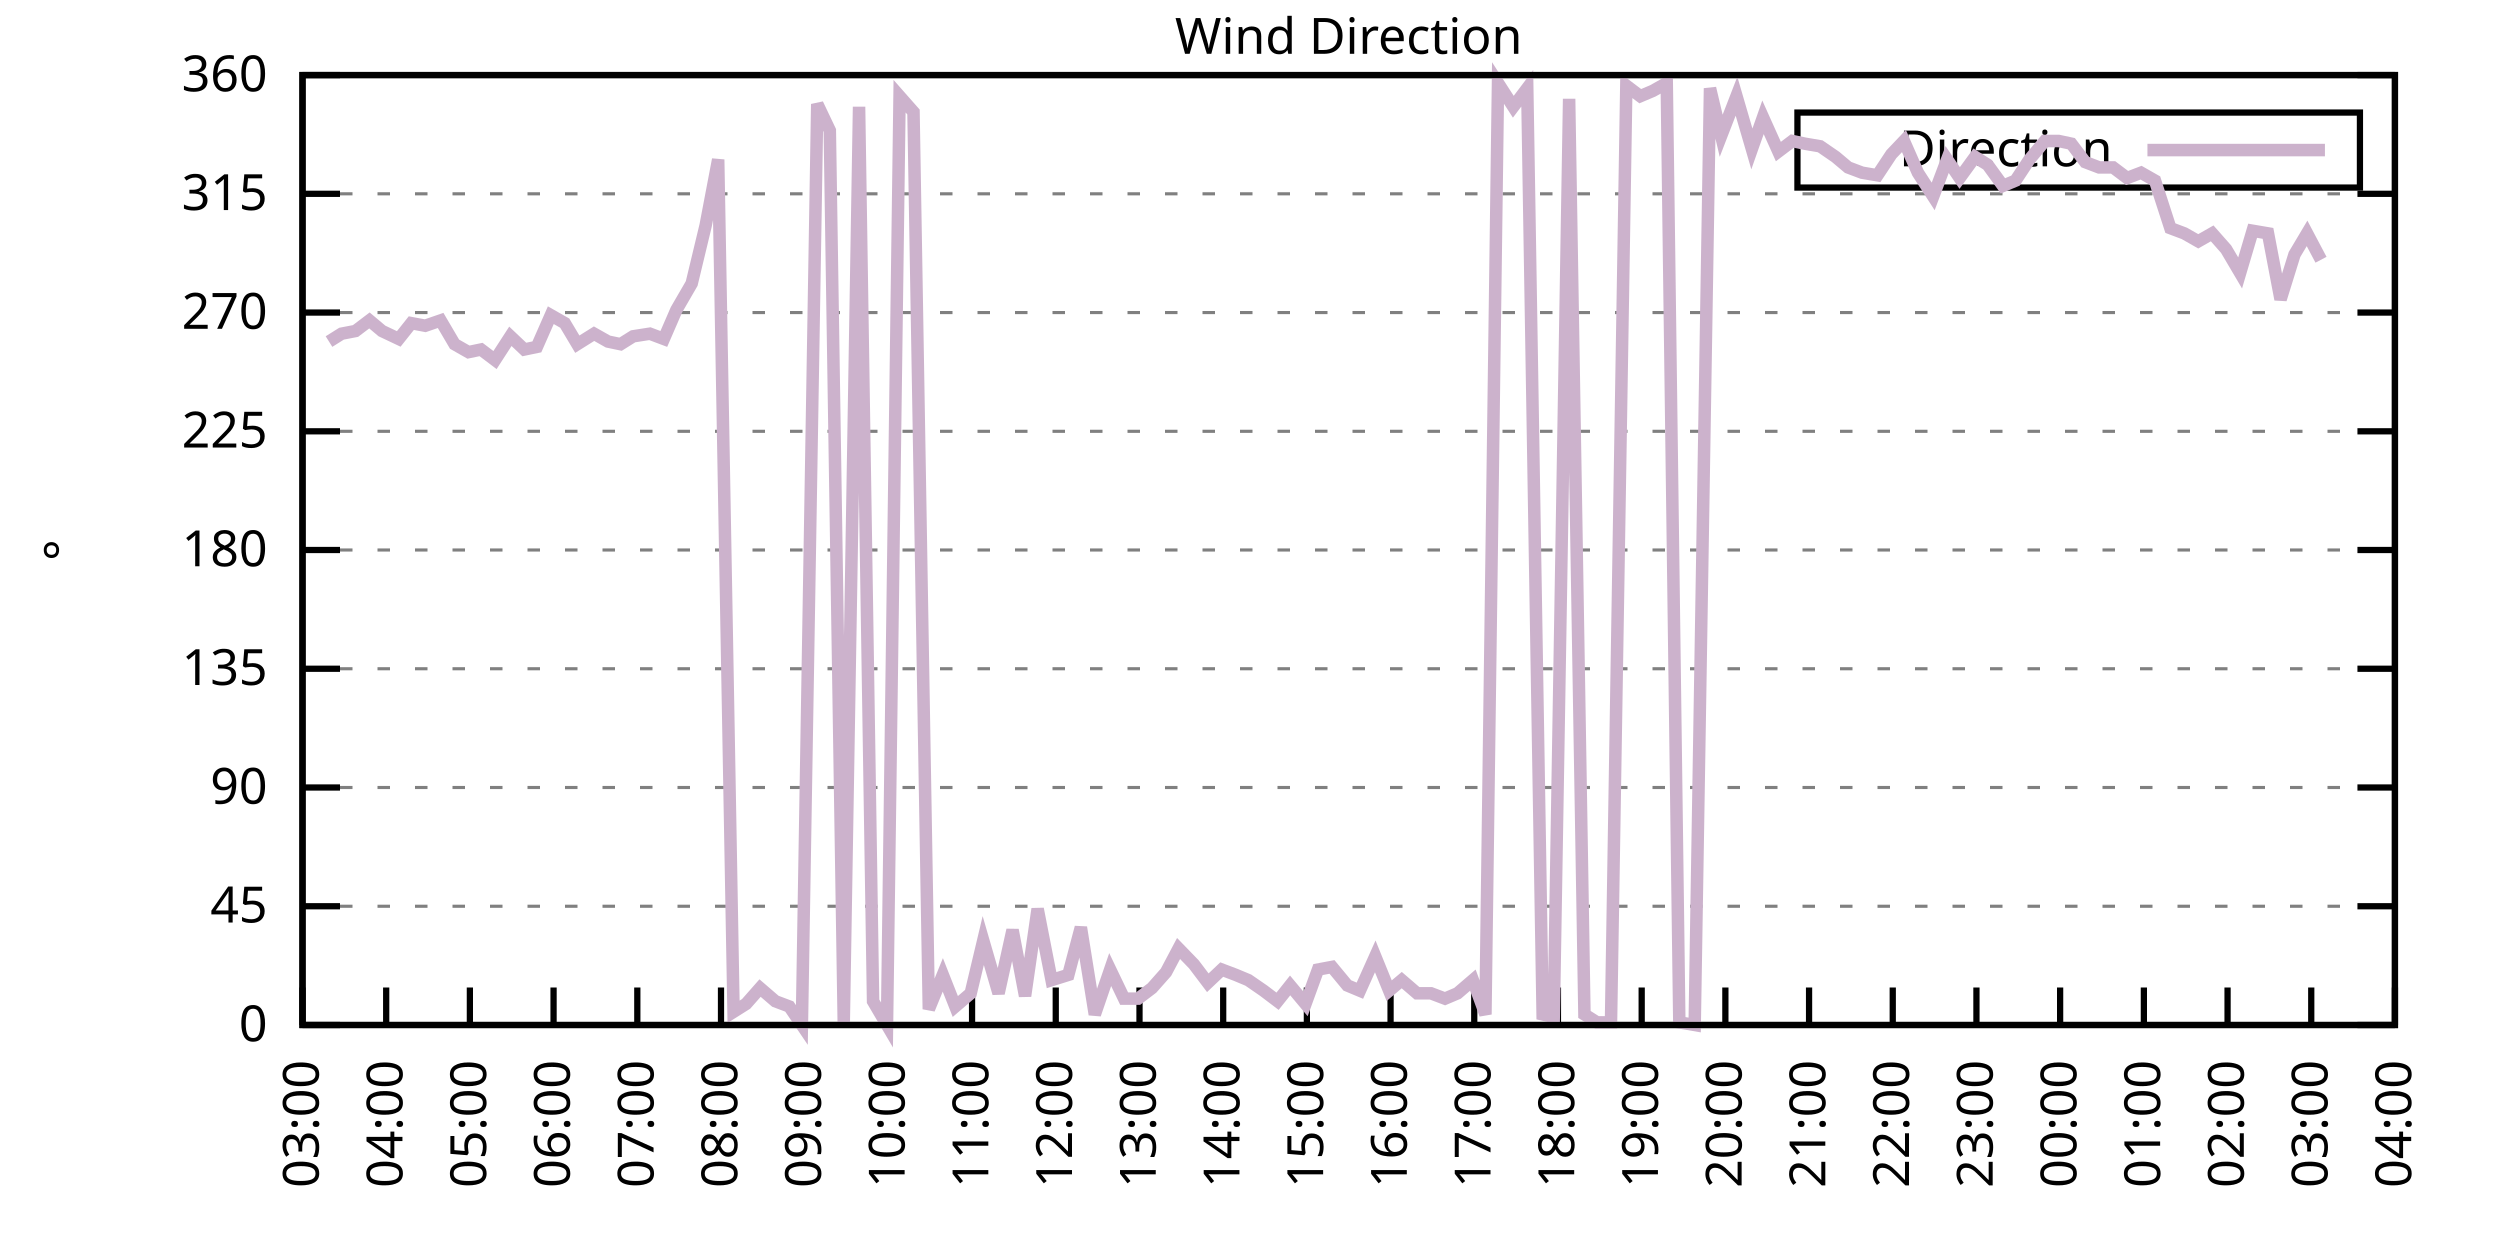
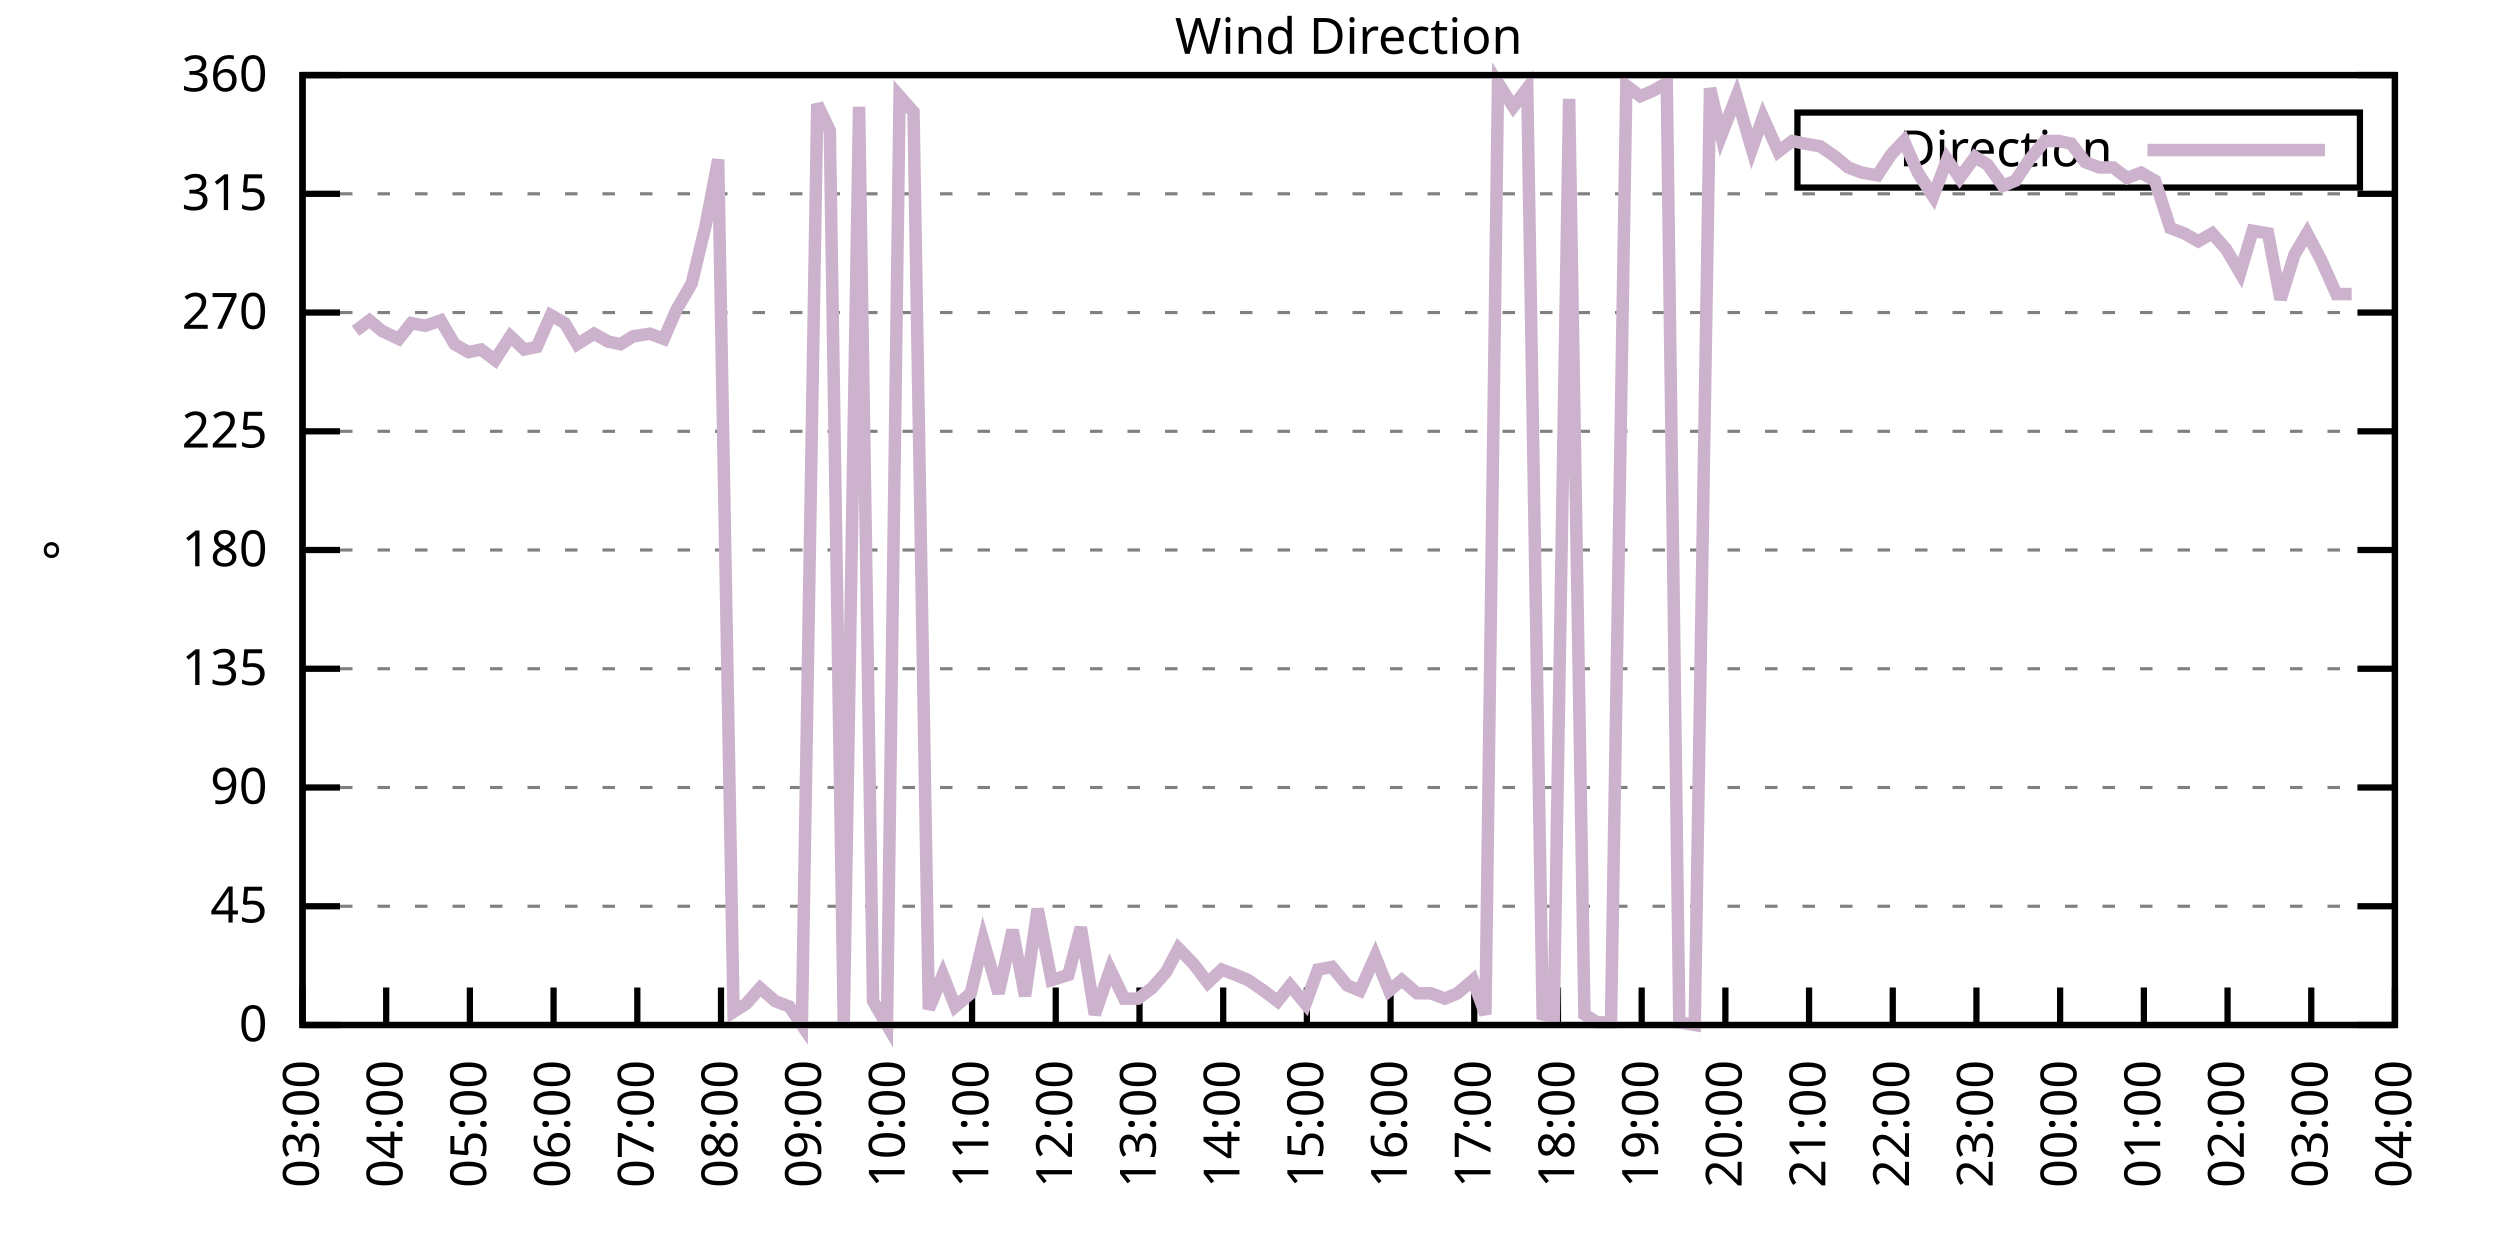
<svg xmlns="http://www.w3.org/2000/svg" xmlns:xlink="http://www.w3.org/1999/xlink" width="400" height="200" viewBox="0 0 400 200">
  <g id="gnuplot_canvas">
    <rect x="0" y="0" width="400" height="200" fill="none" />
    <defs>
      <circle id="gpDot" r="0.5" stroke-width="0.5" stroke="currentColor" />
      <path id="gpPt0" stroke-width="0.333" stroke="currentColor" d="M-1,0 h2 M0,-1 v2" />
      <path id="gpPt1" stroke-width="0.333" stroke="currentColor" d="M-1,-1 L1,1 M1,-1 L-1,1" />
      <path id="gpPt2" stroke-width="0.333" stroke="currentColor" d="M-1,0 L1,0 M0,-1 L0,1 M-1,-1 L1,1 M-1,1 L1,-1" />
      <rect id="gpPt3" stroke-width="0.333" stroke="currentColor" x="-1" y="-1" width="2" height="2" />
      <rect id="gpPt4" stroke-width="0.333" stroke="currentColor" fill="currentColor" x="-1" y="-1" width="2" height="2" />
      <circle id="gpPt5" stroke-width="0.333" stroke="currentColor" cx="0" cy="0" r="1" />
      <use xlink:href="#gpPt5" id="gpPt6" fill="currentColor" stroke="none" />
      <path id="gpPt7" stroke-width="0.333" stroke="currentColor" d="M0,-1.33 L-1.33,0.67 L1.33,0.67 z" />
      <use xlink:href="#gpPt7" id="gpPt8" fill="currentColor" stroke="none" />
      <use xlink:href="#gpPt7" id="gpPt9" stroke="currentColor" transform="rotate(180)" />
      <use xlink:href="#gpPt9" id="gpPt10" fill="currentColor" stroke="none" />
      <use xlink:href="#gpPt3" id="gpPt11" stroke="currentColor" transform="rotate(45)" />
      <use xlink:href="#gpPt11" id="gpPt12" fill="currentColor" stroke="none" />
      <path id="gpPt13" stroke-width="0.333" stroke="currentColor" d="M0,1.330 L1.265,0.411 L0.782,-1.067 L-0.782,-1.076 L-1.265,0.411 z" />
      <use xlink:href="#gpPt13" id="gpPt14" fill="currentColor" stroke="none" />
      <filter id="textbox" filterUnits="objectBoundingBox" x="0" y="0" height="1" width="1">
        <feFlood flood-color="white" flood-opacity="1" result="bgnd" />
        <feComposite in="SourceGraphic" in2="bgnd" operator="atop" />
      </filter>
      <filter id="greybox" filterUnits="objectBoundingBox" x="0" y="0" height="1" width="1">
        <feFlood flood-color="lightgrey" flood-opacity="1" result="grey" />
        <feComposite in="SourceGraphic" in2="grey" operator="atop" />
      </filter>
    </defs>
    <g fill="none" color="white" stroke="currentColor" stroke-width="1.00" stroke-linecap="butt" stroke-linejoin="miter">
</g>
    <g fill="none" color="black" stroke="currentColor" stroke-width="1.00" stroke-linecap="butt" stroke-linejoin="miter">
      <g stroke="none" shape-rendering="crispEdges">
        <polygon fill="rgb(255, 255, 255)" points="48.40,164.00 383.18,164.00 383.18,12.02 48.40,12.02 " />
      </g>
    </g>
    <g fill="none" color="black" stroke="currentColor" stroke-width="1.00" stroke-linecap="butt" stroke-linejoin="miter">
</g>
    <g fill="none" color="black" stroke="black" stroke-width="0.50" stroke-linecap="butt" stroke-linejoin="miter">
</g>
    <g fill="none" color="gray" stroke="currentColor" stroke-width="0.50" stroke-linecap="butt" stroke-linejoin="miter">
      <path stroke="gray" stroke-dasharray="2,4" class="gridline" d="M48.40,164.00 L383.19,164.00  " />
    </g>
    <g fill="none" color="gray" stroke="gray" stroke-width="1.00" stroke-linecap="butt" stroke-linejoin="miter">
</g>
    <g fill="none" color="black" stroke="currentColor" stroke-width="1.00" stroke-linecap="butt" stroke-linejoin="miter">
      <path stroke="black" d="M48.40,164.00 L54.40,164.00 M383.19,164.00 L377.19,164.00  " />
      <g transform="translate(42.80,166.60)" stroke="none" fill="black" font-family="Sans" font-size="8.00" text-anchor="end">
        <text>
          <tspan font-family="Sans"> 0</tspan>
        </text>
      </g>
    </g>
    <g fill="none" color="black" stroke="currentColor" stroke-width="1.00" stroke-linecap="butt" stroke-linejoin="miter">
</g>
    <g fill="none" color="black" stroke="black" stroke-width="0.50" stroke-linecap="butt" stroke-linejoin="miter">
</g>
    <g fill="none" color="gray" stroke="currentColor" stroke-width="0.50" stroke-linecap="butt" stroke-linejoin="miter">
      <path stroke="gray" stroke-dasharray="2,4" class="gridline" d="M48.40,145.00 L383.19,145.00  " />
    </g>
    <g fill="none" color="gray" stroke="gray" stroke-width="1.00" stroke-linecap="butt" stroke-linejoin="miter">
</g>
    <g fill="none" color="black" stroke="currentColor" stroke-width="1.00" stroke-linecap="butt" stroke-linejoin="miter">
      <path stroke="black" d="M48.40,145.00 L54.40,145.00 M383.19,145.00 L377.19,145.00  " />
      <g transform="translate(42.80,147.60)" stroke="none" fill="black" font-family="Sans" font-size="8.00" text-anchor="end">
        <text>
          <tspan font-family="Sans"> 45</tspan>
        </text>
      </g>
    </g>
    <g fill="none" color="black" stroke="currentColor" stroke-width="1.00" stroke-linecap="butt" stroke-linejoin="miter">
</g>
    <g fill="none" color="black" stroke="black" stroke-width="0.50" stroke-linecap="butt" stroke-linejoin="miter">
</g>
    <g fill="none" color="gray" stroke="currentColor" stroke-width="0.50" stroke-linecap="butt" stroke-linejoin="miter">
      <path stroke="gray" stroke-dasharray="2,4" class="gridline" d="M48.40,126.00 L383.19,126.00  " />
    </g>
    <g fill="none" color="gray" stroke="gray" stroke-width="1.00" stroke-linecap="butt" stroke-linejoin="miter">
</g>
    <g fill="none" color="black" stroke="currentColor" stroke-width="1.00" stroke-linecap="butt" stroke-linejoin="miter">
      <path stroke="black" d="M48.40,126.00 L54.40,126.00 M383.19,126.00 L377.19,126.00  " />
      <g transform="translate(42.80,128.60)" stroke="none" fill="black" font-family="Sans" font-size="8.00" text-anchor="end">
        <text>
          <tspan font-family="Sans"> 90</tspan>
        </text>
      </g>
    </g>
    <g fill="none" color="black" stroke="currentColor" stroke-width="1.00" stroke-linecap="butt" stroke-linejoin="miter">
</g>
    <g fill="none" color="black" stroke="black" stroke-width="0.50" stroke-linecap="butt" stroke-linejoin="miter">
</g>
    <g fill="none" color="gray" stroke="currentColor" stroke-width="0.50" stroke-linecap="butt" stroke-linejoin="miter">
      <path stroke="gray" stroke-dasharray="2,4" class="gridline" d="M48.40,107.00 L383.19,107.00  " />
    </g>
    <g fill="none" color="gray" stroke="gray" stroke-width="1.00" stroke-linecap="butt" stroke-linejoin="miter">
</g>
    <g fill="none" color="black" stroke="currentColor" stroke-width="1.00" stroke-linecap="butt" stroke-linejoin="miter">
      <path stroke="black" d="M48.40,107.00 L54.40,107.00 M383.19,107.00 L377.19,107.00  " />
      <g transform="translate(42.80,109.60)" stroke="none" fill="black" font-family="Sans" font-size="8.00" text-anchor="end">
        <text>
          <tspan font-family="Sans"> 135</tspan>
        </text>
      </g>
    </g>
    <g fill="none" color="black" stroke="currentColor" stroke-width="1.00" stroke-linecap="butt" stroke-linejoin="miter">
</g>
    <g fill="none" color="black" stroke="black" stroke-width="0.50" stroke-linecap="butt" stroke-linejoin="miter">
</g>
    <g fill="none" color="gray" stroke="currentColor" stroke-width="0.50" stroke-linecap="butt" stroke-linejoin="miter">
      <path stroke="gray" stroke-dasharray="2,4" class="gridline" d="M48.40,88.00 L383.19,88.00  " />
    </g>
    <g fill="none" color="gray" stroke="gray" stroke-width="1.00" stroke-linecap="butt" stroke-linejoin="miter">
</g>
    <g fill="none" color="black" stroke="currentColor" stroke-width="1.00" stroke-linecap="butt" stroke-linejoin="miter">
      <path stroke="black" d="M48.40,88.00 L54.40,88.00 M383.19,88.00 L377.19,88.00  " />
      <g transform="translate(42.80,90.60)" stroke="none" fill="black" font-family="Sans" font-size="8.00" text-anchor="end">
        <text>
          <tspan font-family="Sans"> 180</tspan>
        </text>
      </g>
    </g>
    <g fill="none" color="black" stroke="currentColor" stroke-width="1.00" stroke-linecap="butt" stroke-linejoin="miter">
</g>
    <g fill="none" color="black" stroke="black" stroke-width="0.50" stroke-linecap="butt" stroke-linejoin="miter">
</g>
    <g fill="none" color="gray" stroke="currentColor" stroke-width="0.50" stroke-linecap="butt" stroke-linejoin="miter">
      <path stroke="gray" stroke-dasharray="2,4" class="gridline" d="M48.40,69.01 L383.19,69.01  " />
    </g>
    <g fill="none" color="gray" stroke="gray" stroke-width="1.00" stroke-linecap="butt" stroke-linejoin="miter">
</g>
    <g fill="none" color="black" stroke="currentColor" stroke-width="1.00" stroke-linecap="butt" stroke-linejoin="miter">
      <path stroke="black" d="M48.40,69.01 L54.40,69.01 M383.19,69.01 L377.19,69.01  " />
      <g transform="translate(42.80,71.61)" stroke="none" fill="black" font-family="Sans" font-size="8.00" text-anchor="end">
        <text>
          <tspan font-family="Sans"> 225</tspan>
        </text>
      </g>
    </g>
    <g fill="none" color="black" stroke="currentColor" stroke-width="1.00" stroke-linecap="butt" stroke-linejoin="miter">
</g>
    <g fill="none" color="black" stroke="black" stroke-width="0.50" stroke-linecap="butt" stroke-linejoin="miter">
</g>
    <g fill="none" color="gray" stroke="currentColor" stroke-width="0.50" stroke-linecap="butt" stroke-linejoin="miter">
      <path stroke="gray" stroke-dasharray="2,4" class="gridline" d="M48.40,50.01 L383.19,50.01  " />
    </g>
    <g fill="none" color="gray" stroke="gray" stroke-width="1.00" stroke-linecap="butt" stroke-linejoin="miter">
</g>
    <g fill="none" color="black" stroke="currentColor" stroke-width="1.00" stroke-linecap="butt" stroke-linejoin="miter">
      <path stroke="black" d="M48.40,50.01 L54.40,50.01 M383.19,50.01 L377.19,50.01  " />
      <g transform="translate(42.80,52.61)" stroke="none" fill="black" font-family="Sans" font-size="8.00" text-anchor="end">
        <text>
          <tspan font-family="Sans"> 270</tspan>
        </text>
      </g>
    </g>
    <g fill="none" color="black" stroke="currentColor" stroke-width="1.00" stroke-linecap="butt" stroke-linejoin="miter">
</g>
    <g fill="none" color="black" stroke="black" stroke-width="0.50" stroke-linecap="butt" stroke-linejoin="miter">
</g>
    <g fill="none" color="gray" stroke="currentColor" stroke-width="0.50" stroke-linecap="butt" stroke-linejoin="miter">
      <path stroke="gray" stroke-dasharray="2,4" class="gridline" d="M48.40,31.01 L383.19,31.01  " />
    </g>
    <g fill="none" color="gray" stroke="gray" stroke-width="1.00" stroke-linecap="butt" stroke-linejoin="miter">
</g>
    <g fill="none" color="black" stroke="currentColor" stroke-width="1.00" stroke-linecap="butt" stroke-linejoin="miter">
      <path stroke="black" d="M48.40,31.01 L54.40,31.01 M383.19,31.01 L377.19,31.01  " />
      <g transform="translate(42.80,33.61)" stroke="none" fill="black" font-family="Sans" font-size="8.00" text-anchor="end">
        <text>
          <tspan font-family="Sans"> 315</tspan>
        </text>
      </g>
    </g>
    <g fill="none" color="black" stroke="currentColor" stroke-width="1.00" stroke-linecap="butt" stroke-linejoin="miter">
</g>
    <g fill="none" color="black" stroke="black" stroke-width="0.50" stroke-linecap="butt" stroke-linejoin="miter">
</g>
    <g fill="none" color="gray" stroke="currentColor" stroke-width="0.50" stroke-linecap="butt" stroke-linejoin="miter">
      <path stroke="gray" stroke-dasharray="2,4" class="gridline" d="M48.40,12.01 L383.19,12.01  " />
    </g>
    <g fill="none" color="gray" stroke="gray" stroke-width="1.00" stroke-linecap="butt" stroke-linejoin="miter">
</g>
    <g fill="none" color="black" stroke="currentColor" stroke-width="1.00" stroke-linecap="butt" stroke-linejoin="miter">
      <path stroke="black" d="M48.40,12.01 L54.40,12.01 M383.19,12.01 L377.19,12.01  " />
      <g transform="translate(42.80,14.61)" stroke="none" fill="black" font-family="Sans" font-size="8.00" text-anchor="end">
        <text>
          <tspan font-family="Sans"> 360</tspan>
        </text>
      </g>
    </g>
    <g fill="none" color="black" stroke="currentColor" stroke-width="1.00" stroke-linecap="butt" stroke-linejoin="miter">
      <path stroke="black" d="M48.40,164.00 L48.40,158.00  " />
      <g transform="translate(51.00,169.60) rotate(270.00)" stroke="none" fill="black" font-family="Sans" font-size="8.00" text-anchor="end">
        <text>
          <tspan font-family="Sans">03:00</tspan>
        </text>
      </g>
    </g>
    <g fill="none" color="black" stroke="currentColor" stroke-width="1.00" stroke-linecap="butt" stroke-linejoin="miter">
      <path stroke="black" d="M61.79,164.00 L61.79,158.00  " />
      <g transform="translate(64.39,169.60) rotate(270.00)" stroke="none" fill="black" font-family="Sans" font-size="8.00" text-anchor="end">
        <text>
          <tspan font-family="Sans">04:00</tspan>
        </text>
      </g>
    </g>
    <g fill="none" color="black" stroke="currentColor" stroke-width="1.00" stroke-linecap="butt" stroke-linejoin="miter">
      <path stroke="black" d="M75.18,164.00 L75.18,158.00  " />
      <g transform="translate(77.78,169.60) rotate(270.00)" stroke="none" fill="black" font-family="Sans" font-size="8.00" text-anchor="end">
        <text>
          <tspan font-family="Sans">05:00</tspan>
        </text>
      </g>
    </g>
    <g fill="none" color="black" stroke="currentColor" stroke-width="1.00" stroke-linecap="butt" stroke-linejoin="miter">
      <path stroke="black" d="M88.57,164.00 L88.57,158.00  " />
      <g transform="translate(91.17,169.60) rotate(270.00)" stroke="none" fill="black" font-family="Sans" font-size="8.00" text-anchor="end">
        <text>
          <tspan font-family="Sans">06:00</tspan>
        </text>
      </g>
    </g>
    <g fill="none" color="black" stroke="currentColor" stroke-width="1.00" stroke-linecap="butt" stroke-linejoin="miter">
      <path stroke="black" d="M101.97,164.00 L101.97,158.00  " />
      <g transform="translate(104.57,169.60) rotate(270.00)" stroke="none" fill="black" font-family="Sans" font-size="8.00" text-anchor="end">
        <text>
          <tspan font-family="Sans">07:00</tspan>
        </text>
      </g>
    </g>
    <g fill="none" color="black" stroke="currentColor" stroke-width="1.00" stroke-linecap="butt" stroke-linejoin="miter">
      <path stroke="black" d="M115.36,164.00 L115.36,158.00  " />
      <g transform="translate(117.96,169.60) rotate(270.00)" stroke="none" fill="black" font-family="Sans" font-size="8.00" text-anchor="end">
        <text>
          <tspan font-family="Sans">08:00</tspan>
        </text>
      </g>
    </g>
    <g fill="none" color="black" stroke="currentColor" stroke-width="1.00" stroke-linecap="butt" stroke-linejoin="miter">
      <path stroke="black" d="M128.75,164.00 L128.75,158.00  " />
      <g transform="translate(131.35,169.60) rotate(270.00)" stroke="none" fill="black" font-family="Sans" font-size="8.00" text-anchor="end">
        <text>
          <tspan font-family="Sans">09:00</tspan>
        </text>
      </g>
    </g>
    <g fill="none" color="black" stroke="currentColor" stroke-width="1.00" stroke-linecap="butt" stroke-linejoin="miter">
      <path stroke="black" d="M142.14,164.00 L142.14,158.00  " />
      <g transform="translate(144.74,169.60) rotate(270.00)" stroke="none" fill="black" font-family="Sans" font-size="8.00" text-anchor="end">
        <text>
          <tspan font-family="Sans">10:00</tspan>
        </text>
      </g>
    </g>
    <g fill="none" color="black" stroke="currentColor" stroke-width="1.00" stroke-linecap="butt" stroke-linejoin="miter">
      <path stroke="black" d="M155.53,164.00 L155.53,158.00  " />
      <g transform="translate(158.13,169.60) rotate(270.00)" stroke="none" fill="black" font-family="Sans" font-size="8.00" text-anchor="end">
        <text>
          <tspan font-family="Sans">11:00</tspan>
        </text>
      </g>
    </g>
    <g fill="none" color="black" stroke="currentColor" stroke-width="1.00" stroke-linecap="butt" stroke-linejoin="miter">
      <path stroke="black" d="M168.92,164.00 L168.92,158.00  " />
      <g transform="translate(171.52,169.60) rotate(270.00)" stroke="none" fill="black" font-family="Sans" font-size="8.00" text-anchor="end">
        <text>
          <tspan font-family="Sans">12:00</tspan>
        </text>
      </g>
    </g>
    <g fill="none" color="black" stroke="currentColor" stroke-width="1.00" stroke-linecap="butt" stroke-linejoin="miter">
      <path stroke="black" d="M182.32,164.00 L182.32,158.00  " />
      <g transform="translate(184.92,169.60) rotate(270.00)" stroke="none" fill="black" font-family="Sans" font-size="8.00" text-anchor="end">
        <text>
          <tspan font-family="Sans">13:00</tspan>
        </text>
      </g>
    </g>
    <g fill="none" color="black" stroke="currentColor" stroke-width="1.00" stroke-linecap="butt" stroke-linejoin="miter">
      <path stroke="black" d="M195.71,164.00 L195.71,158.00  " />
      <g transform="translate(198.31,169.60) rotate(270.00)" stroke="none" fill="black" font-family="Sans" font-size="8.00" text-anchor="end">
        <text>
          <tspan font-family="Sans">14:00</tspan>
        </text>
      </g>
    </g>
    <g fill="none" color="black" stroke="currentColor" stroke-width="1.00" stroke-linecap="butt" stroke-linejoin="miter">
      <path stroke="black" d="M209.10,164.00 L209.10,158.00  " />
      <g transform="translate(211.70,169.60) rotate(270.00)" stroke="none" fill="black" font-family="Sans" font-size="8.00" text-anchor="end">
        <text>
          <tspan font-family="Sans">15:00</tspan>
        </text>
      </g>
    </g>
    <g fill="none" color="black" stroke="currentColor" stroke-width="1.00" stroke-linecap="butt" stroke-linejoin="miter">
      <path stroke="black" d="M222.49,164.00 L222.49,158.00  " />
      <g transform="translate(225.09,169.60) rotate(270.00)" stroke="none" fill="black" font-family="Sans" font-size="8.00" text-anchor="end">
        <text>
          <tspan font-family="Sans">16:00</tspan>
        </text>
      </g>
    </g>
    <g fill="none" color="black" stroke="currentColor" stroke-width="1.00" stroke-linecap="butt" stroke-linejoin="miter">
      <path stroke="black" d="M235.88,164.00 L235.88,158.00  " />
      <g transform="translate(238.48,169.60) rotate(270.00)" stroke="none" fill="black" font-family="Sans" font-size="8.00" text-anchor="end">
        <text>
          <tspan font-family="Sans">17:00</tspan>
        </text>
      </g>
    </g>
    <g fill="none" color="black" stroke="currentColor" stroke-width="1.00" stroke-linecap="butt" stroke-linejoin="miter">
      <path stroke="black" d="M249.27,164.00 L249.27,158.00  " />
      <g transform="translate(251.87,169.60) rotate(270.00)" stroke="none" fill="black" font-family="Sans" font-size="8.00" text-anchor="end">
        <text>
          <tspan font-family="Sans">18:00</tspan>
        </text>
      </g>
    </g>
    <g fill="none" color="black" stroke="currentColor" stroke-width="1.00" stroke-linecap="butt" stroke-linejoin="miter">
      <path stroke="black" d="M262.67,164.00 L262.67,158.00  " />
      <g transform="translate(265.27,169.60) rotate(270.00)" stroke="none" fill="black" font-family="Sans" font-size="8.00" text-anchor="end">
        <text>
          <tspan font-family="Sans">19:00</tspan>
        </text>
      </g>
    </g>
    <g fill="none" color="black" stroke="currentColor" stroke-width="1.00" stroke-linecap="butt" stroke-linejoin="miter">
      <path stroke="black" d="M276.06,164.00 L276.06,158.00  " />
      <g transform="translate(278.66,169.60) rotate(270.00)" stroke="none" fill="black" font-family="Sans" font-size="8.00" text-anchor="end">
        <text>
          <tspan font-family="Sans">20:00</tspan>
        </text>
      </g>
    </g>
    <g fill="none" color="black" stroke="currentColor" stroke-width="1.00" stroke-linecap="butt" stroke-linejoin="miter">
      <path stroke="black" d="M289.45,164.00 L289.45,158.00  " />
      <g transform="translate(292.05,169.60) rotate(270.00)" stroke="none" fill="black" font-family="Sans" font-size="8.00" text-anchor="end">
        <text>
          <tspan font-family="Sans">21:00</tspan>
        </text>
      </g>
    </g>
    <g fill="none" color="black" stroke="currentColor" stroke-width="1.00" stroke-linecap="butt" stroke-linejoin="miter">
      <path stroke="black" d="M302.84,164.00 L302.84,158.00  " />
      <g transform="translate(305.44,169.60) rotate(270.00)" stroke="none" fill="black" font-family="Sans" font-size="8.00" text-anchor="end">
        <text>
          <tspan font-family="Sans">22:00</tspan>
        </text>
      </g>
    </g>
    <g fill="none" color="black" stroke="currentColor" stroke-width="1.00" stroke-linecap="butt" stroke-linejoin="miter">
      <path stroke="black" d="M316.23,164.00 L316.23,158.00  " />
      <g transform="translate(318.83,169.60) rotate(270.00)" stroke="none" fill="black" font-family="Sans" font-size="8.00" text-anchor="end">
        <text>
          <tspan font-family="Sans">23:00</tspan>
        </text>
      </g>
    </g>
    <g fill="none" color="black" stroke="currentColor" stroke-width="1.00" stroke-linecap="butt" stroke-linejoin="miter">
      <path stroke="black" d="M329.62,164.00 L329.62,158.00  " />
      <g transform="translate(332.22,169.60) rotate(270.00)" stroke="none" fill="black" font-family="Sans" font-size="8.00" text-anchor="end">
        <text>
          <tspan font-family="Sans">00:00</tspan>
        </text>
      </g>
    </g>
    <g fill="none" color="black" stroke="currentColor" stroke-width="1.00" stroke-linecap="butt" stroke-linejoin="miter">
      <path stroke="black" d="M343.02,164.00 L343.02,158.00  " />
      <g transform="translate(345.62,169.60) rotate(270.00)" stroke="none" fill="black" font-family="Sans" font-size="8.00" text-anchor="end">
        <text>
          <tspan font-family="Sans">01:00</tspan>
        </text>
      </g>
    </g>
    <g fill="none" color="black" stroke="currentColor" stroke-width="1.00" stroke-linecap="butt" stroke-linejoin="miter">
      <path stroke="black" d="M356.41,164.00 L356.41,158.00  " />
      <g transform="translate(359.01,169.60) rotate(270.00)" stroke="none" fill="black" font-family="Sans" font-size="8.00" text-anchor="end">
        <text>
          <tspan font-family="Sans">02:00</tspan>
        </text>
      </g>
    </g>
    <g fill="none" color="black" stroke="currentColor" stroke-width="1.00" stroke-linecap="butt" stroke-linejoin="miter">
      <path stroke="black" d="M369.80,164.00 L369.80,158.00  " />
      <g transform="translate(372.40,169.60) rotate(270.00)" stroke="none" fill="black" font-family="Sans" font-size="8.00" text-anchor="end">
        <text>
          <tspan font-family="Sans">03:00</tspan>
        </text>
      </g>
    </g>
    <g fill="none" color="black" stroke="currentColor" stroke-width="1.00" stroke-linecap="butt" stroke-linejoin="miter">
      <path stroke="black" d="M383.19,164.00 L383.19,158.00  " />
      <g transform="translate(385.79,169.60) rotate(270.00)" stroke="none" fill="black" font-family="Sans" font-size="8.00" text-anchor="end">
        <text>
          <tspan font-family="Sans">04:00</tspan>
        </text>
      </g>
    </g>
    <g fill="none" color="black" stroke="currentColor" stroke-width="1.00" stroke-linecap="butt" stroke-linejoin="miter">
</g>
    <g fill="none" color="black" stroke="currentColor" stroke-width="1.00" stroke-linecap="butt" stroke-linejoin="miter">
      <path stroke="black" d="M48.40,12.01 L48.40,164.00 L383.19,164.00 L383.19,12.01 L48.40,12.01 Z  " />
    </g>
    <g fill="none" color="black" stroke="currentColor" stroke-width="1.00" stroke-linecap="butt" stroke-linejoin="miter">
</g>
    <g fill="none" color="black" stroke="currentColor" stroke-width="1.00" stroke-linecap="butt" stroke-linejoin="miter">
      <path stroke="black" d="M287.59,30.01 L287.59,18.01 L377.59,18.01 L377.59,30.01 L287.59,30.01 Z  " />
    </g>
    <g id="Wind_direction_plot_1">
      <g fill="none" color="white" stroke="black" stroke-width="2.00" stroke-linecap="butt" stroke-linejoin="miter">
</g>
      <g fill="none" color="black" stroke="currentColor" stroke-width="2.00" stroke-linecap="butt" stroke-linejoin="miter">
        <g transform="translate(337.99,26.61)" stroke="none" fill="black" font-family="Sans" font-size="8.00" text-anchor="end">
          <text>
            <tspan font-family="Sans">Direction</tspan>
          </text>
        </g>
      </g>
      <g fill="none" color="black" stroke="currentColor" stroke-width="2.00" stroke-linecap="butt" stroke-linejoin="miter">
-         <path stroke="rgb(204, 178, 204)" d="M343.59,24.01 L371.99,24.01 M52.64,54.65 L54.65,53.39 L56.88,52.96 L59.11,51.27 L61.12,52.96 L63.80,54.23   L65.81,51.70 L68.04,52.12 L70.50,51.27 L72.73,55.07 L74.96,56.34 L76.97,55.92 L79.20,57.61 L81.66,53.81   L83.89,55.92 L85.90,55.50 L88.13,50.43 L90.36,51.70 L92.37,55.07 L95.05,53.39 L97.28,54.65 L99.29,55.07   L101.30,53.81 L103.98,53.39 L106.21,54.23 L108.22,49.59 L110.67,45.36 L112.90,36.08 L114.91,25.52 L117.37,161.89   L119.38,160.62 L121.61,158.09 L124.06,160.20 L126.29,161.04 L128.30,164.00 L130.76,16.65 L132.77,20.88 L135.00,163.58   L137.45,17.08 L139.69,160.20 L141.92,164.00 L143.93,15.39 L146.16,17.92 L148.61,161.47 L150.85,155.98 L152.85,161.04   L155.31,158.93 L157.32,150.49 L159.77,158.93 L162.01,148.80 L164.01,159.36 L166.02,145.42 L168.25,156.82 L170.93,155.98   L172.94,148.38 L175.17,162.31 L177.63,155.13 L179.86,159.78 L182.09,159.78 L184.32,158.09 L186.56,155.56 L188.57,151.76   L191.02,154.29 L193.25,157.24 L195.48,155.13 L197.72,155.98 L199.73,156.82 L202.18,158.51 L204.41,160.20 L206.42,157.67   L208.88,160.62 L210.88,155.13 L213.12,154.71 L215.57,157.67 L217.58,158.51 L220.04,153.02 L222.27,158.51 L224.28,156.82   L226.73,158.93 L228.96,158.93 L231.20,159.78 L233.20,158.93 L235.66,156.82 L237.67,162.31 L239.68,13.28 L242.13,17.08   L244.36,14.12 L246.82,162.31 L248.60,162.73 L251.06,15.81 L253.51,162.31 L255.52,163.58 L257.76,163.58 L260.21,13.70   L262.44,15.39 L264.45,14.54 L266.68,13.28 L268.69,163.58 L271.15,164.00 L273.60,14.12 L275.39,21.72 L277.84,15.39   L280.30,23.83 L282.08,18.77 L284.54,24.25 L286.77,22.56 L288.78,22.99 L291.23,23.41 L293.69,25.10 L295.70,26.79   L297.93,27.63 L300.39,28.05 L302.62,24.68 L304.63,22.56 L306.86,27.63 L309.31,31.43 L311.54,25.52 L313.55,28.48   L316.01,25.10 L318.02,26.36 L320.47,29.74 L322.48,28.90 L324.71,25.52 L327.17,22.56 L329.40,22.56 L331.41,22.99   L333.64,25.94 L335.87,26.79 L338.10,26.79 L340.34,28.48 L342.57,27.63 L344.80,28.90 L347.26,36.50 L349.49,37.34   L351.72,38.61 L353.95,37.34 L356.18,39.87 L358.42,43.67 L360.42,36.92 L362.88,37.34 L364.89,47.90 L367.12,40.72   L369.13,37.34 L371.36,41.56  " />
+         <path stroke="rgb(204, 178, 204)" d="M343.59,24.01 L371.99,24.01 M56.88,52.96 L59.11,51.27 L61.12,52.96 L63.80,54.23 L65.81,51.70 L68.04,52.12   L70.50,51.27 L72.73,55.07 L74.96,56.34 L76.97,55.92 L79.20,57.61 L81.66,53.81 L83.89,55.92 L85.90,55.50   L88.13,50.43 L90.36,51.70 L92.37,55.07 L95.05,53.39 L97.28,54.65 L99.29,55.07 L101.30,53.81 L103.98,53.39   L106.21,54.23 L108.22,49.59 L110.67,45.36 L112.90,36.08 L114.91,25.52 L117.37,161.89 L119.38,160.62 L121.61,158.09   L124.06,160.20 L126.29,161.04 L128.30,164.00 L130.76,16.65 L132.77,20.88 L135.00,163.58 L137.45,17.08 L139.69,160.20   L141.92,164.00 L143.93,15.39 L146.16,17.92 L148.61,161.47 L150.85,155.98 L152.85,161.04 L155.31,158.93 L157.32,150.49   L159.77,158.93 L162.01,148.80 L164.01,159.36 L166.02,145.42 L168.25,156.82 L170.93,155.98 L172.94,148.38 L175.17,162.31   L177.63,155.13 L179.86,159.78 L182.09,159.78 L184.32,158.09 L186.56,155.56 L188.57,151.76 L191.02,154.29 L193.25,157.24   L195.48,155.13 L197.72,155.98 L199.73,156.82 L202.18,158.51 L204.41,160.20 L206.42,157.67 L208.88,160.62 L210.88,155.13   L213.12,154.71 L215.57,157.67 L217.58,158.51 L220.04,153.02 L222.27,158.51 L224.28,156.82 L226.73,158.93 L228.96,158.93   L231.20,159.78 L233.20,158.93 L235.66,156.82 L237.67,162.31 L239.68,13.28 L242.13,17.08 L244.36,14.12 L246.82,162.31   L248.60,162.73 L251.06,15.81 L253.51,162.31 L255.52,163.58 L257.76,163.58 L260.21,13.70 L262.44,15.39 L264.45,14.54   L266.68,13.28 L268.69,163.58 L271.15,164.00 L273.60,14.12 L275.39,21.72 L277.84,15.39 L280.30,23.83 L282.08,18.77   L284.54,24.25 L286.77,22.56 L288.78,22.99 L291.23,23.41 L293.69,25.10 L295.70,26.79 L297.93,27.63 L300.39,28.05   L302.62,24.68 L304.63,22.56 L306.86,27.63 L309.31,31.43 L311.54,25.52 L313.55,28.48 L316.01,25.10 L318.02,26.36   L320.47,29.74 L322.48,28.90 L324.71,25.52 L327.17,22.56 L329.40,22.56 L331.41,22.99 L333.64,25.94 L335.87,26.79   L338.10,26.79 L340.34,28.48 L342.57,27.63 L344.80,28.90 L347.26,36.50 L349.49,37.34 L351.72,38.61 L353.95,37.34   L356.18,39.87 L358.42,43.67 L360.42,36.92 L362.88,37.34 L364.89,47.90 L367.12,40.72 L369.13,37.34 L371.36,41.56   L373.82,47.05 L376.27,47.05  " />
      </g>
    </g>
    <g fill="none" color="black" stroke="currentColor" stroke-width="2.00" stroke-linecap="butt" stroke-linejoin="miter">
</g>
    <g fill="none" color="black" stroke="black" stroke-width="1.00" stroke-linecap="butt" stroke-linejoin="miter">
</g>
    <g fill="none" color="black" stroke="currentColor" stroke-width="1.00" stroke-linecap="butt" stroke-linejoin="miter">
      <path stroke="black" d="M48.40,12.01 L48.40,164.00 L383.19,164.00 L383.19,12.01 L48.40,12.01 Z  " />
      <g transform="translate(12.80,88.01) rotate(270.00)" stroke="none" fill="black" font-family="Sans" font-size="8.00" text-anchor="middle">
        <text>
          <tspan font-family="Sans">°</tspan>
        </text>
      </g>
    </g>
    <g fill="none" color="black" stroke="currentColor" stroke-width="1.00" stroke-linecap="butt" stroke-linejoin="miter">
</g>
    <g fill="none" color="black" stroke="currentColor" stroke-width="1.00" stroke-linecap="butt" stroke-linejoin="miter">
      <g transform="translate(215.79,8.61)" stroke="none" fill="black" font-family="Sans" font-size="8.00" text-anchor="middle">
        <text>
          <tspan font-family="Sans">Wind Direction</tspan>
        </text>
      </g>
    </g>
    <g fill="none" color="black" stroke="currentColor" stroke-width="1.00" stroke-linecap="butt" stroke-linejoin="miter">
</g>
  </g>
</svg>
